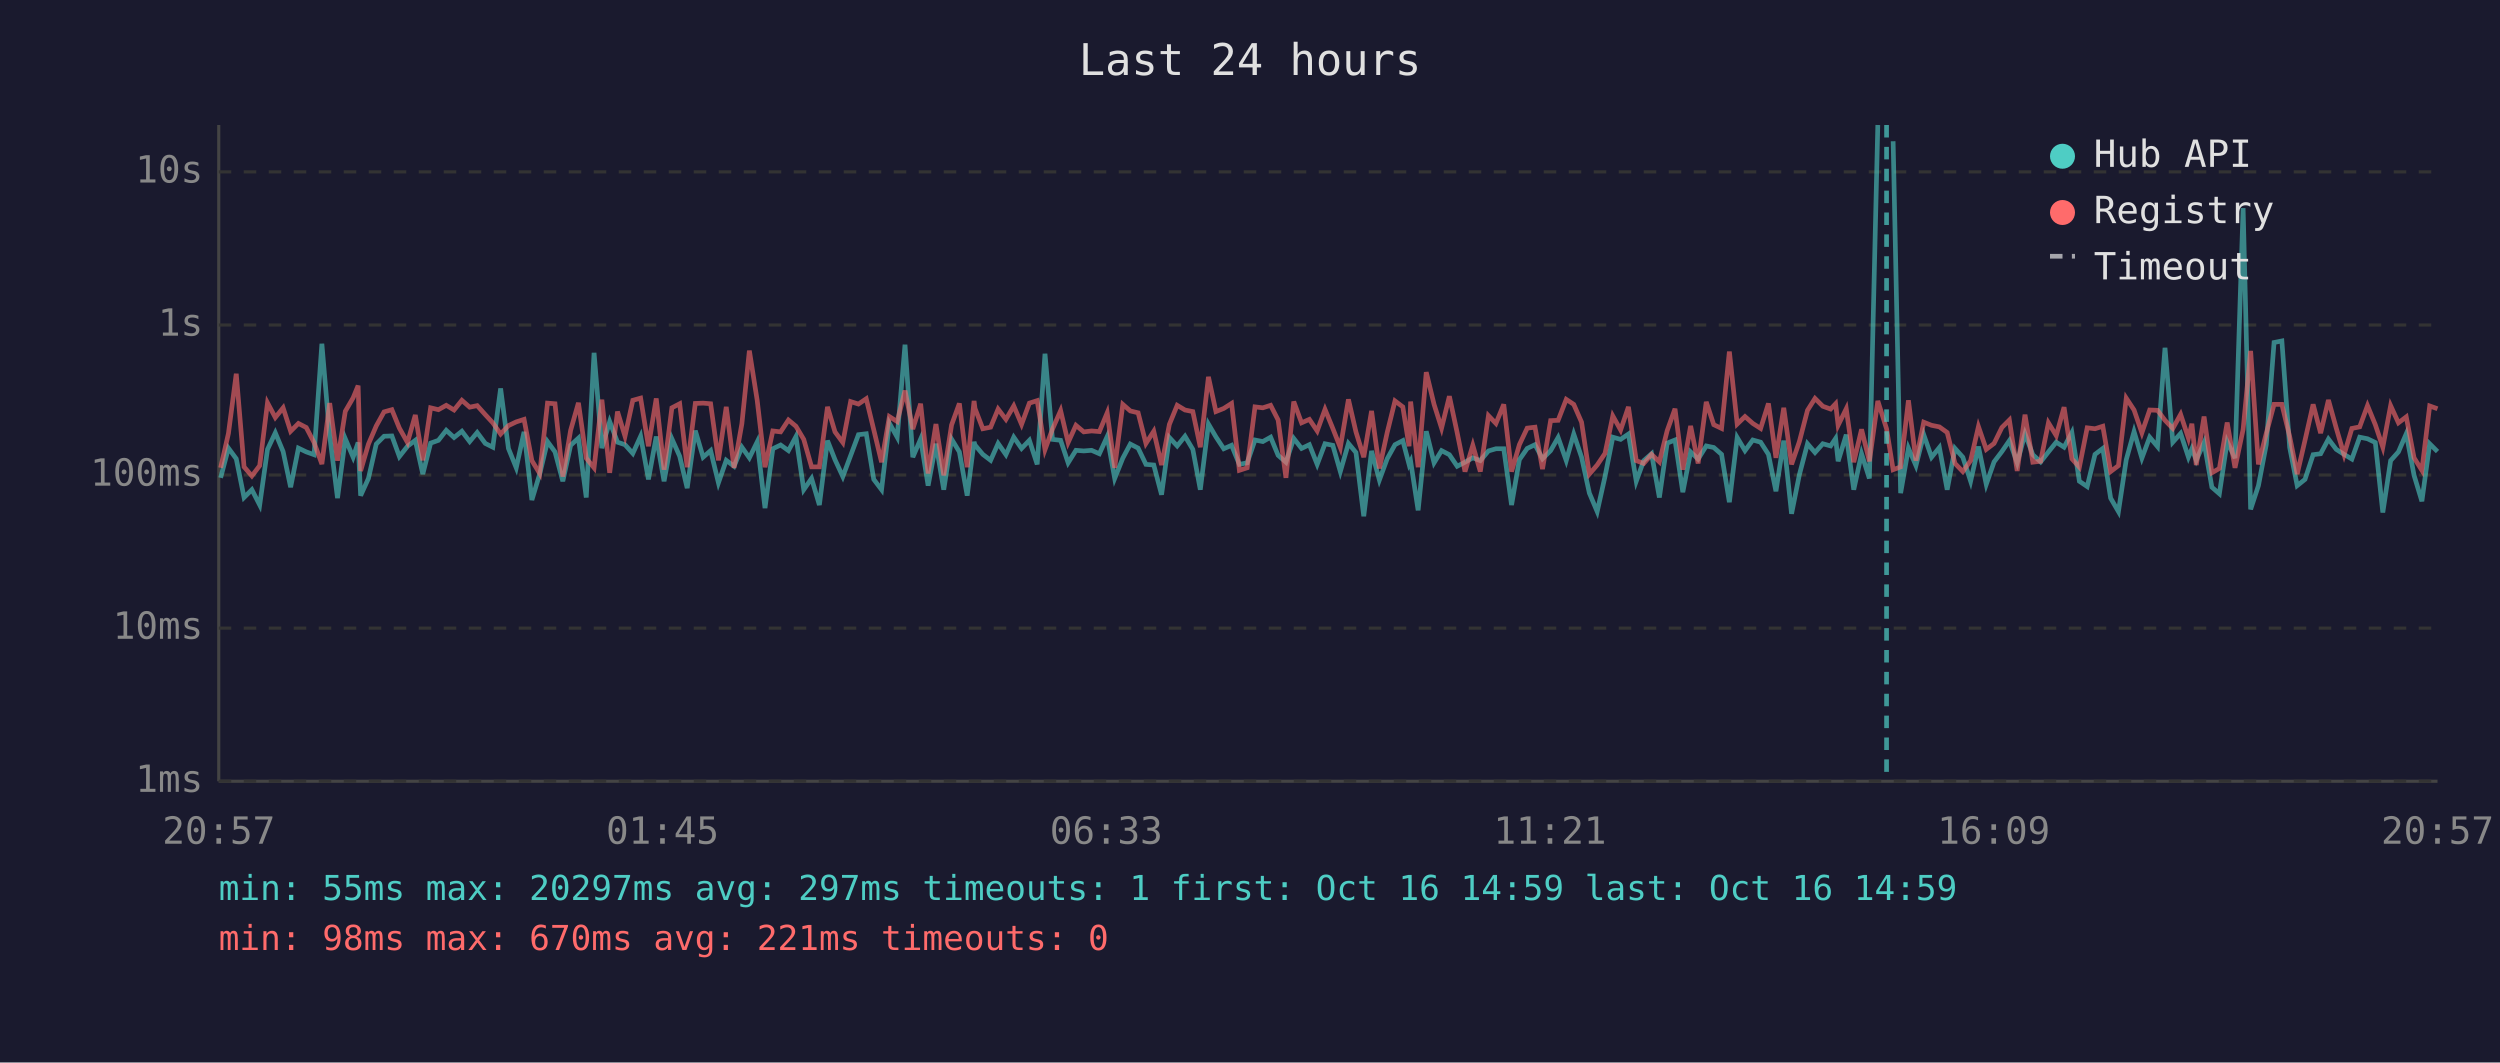
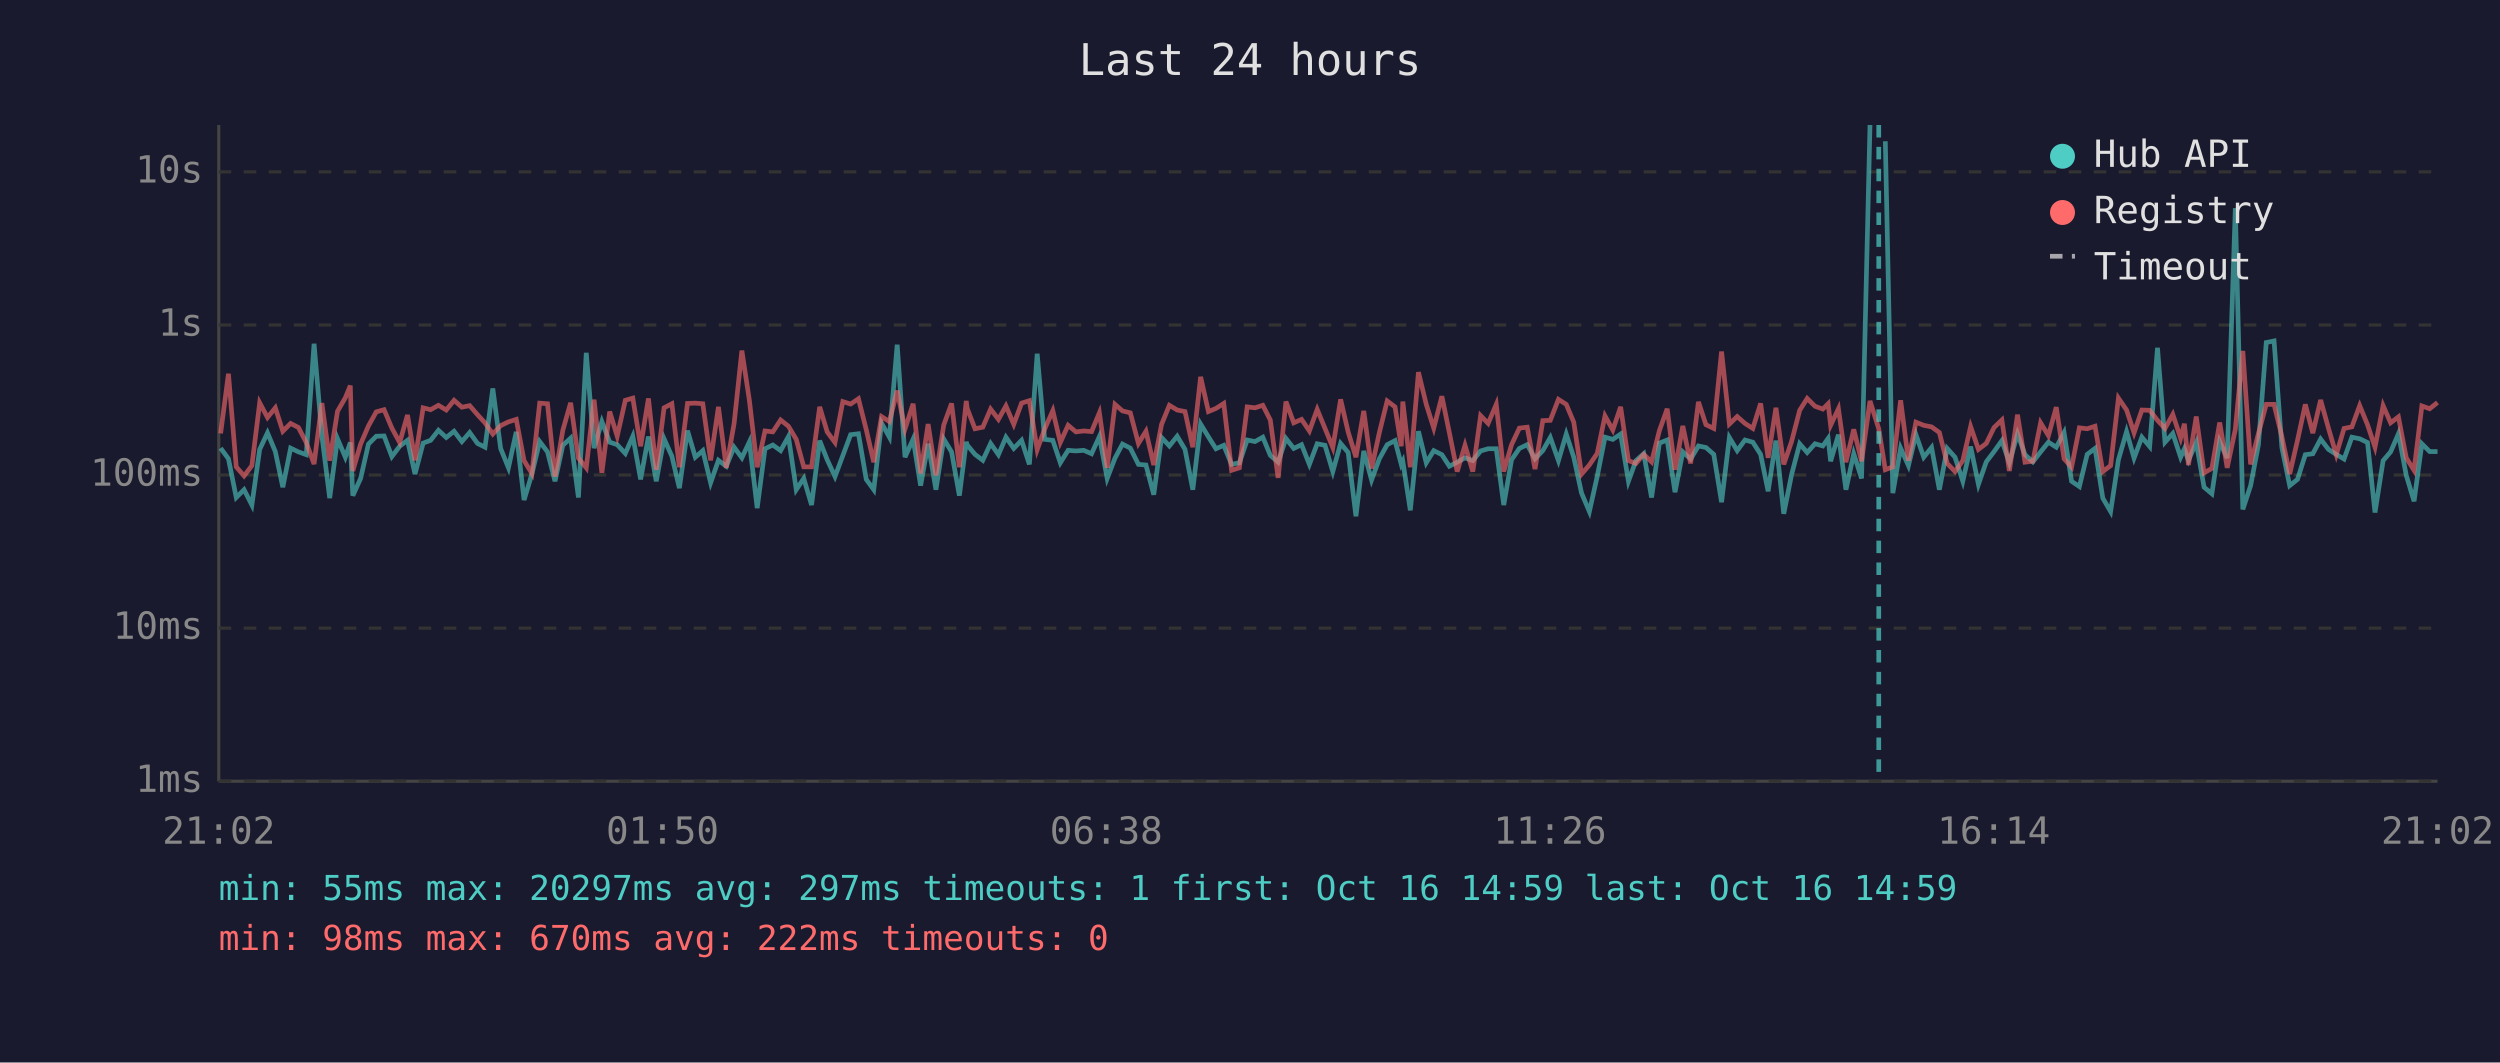
<svg xmlns="http://www.w3.org/2000/svg" viewBox="0 0 800 340" font-family="monospace" font-size="12">
  <rect width="800" height="340" fill="#1a1a2e" />
  <text x="400" y="24" fill="#e0e0e0" font-size="14" text-anchor="middle">Last 24 hours</text>
  <line x1="70" y1="40" x2="70" y2="250" stroke="#444" stroke-width="1" />
  <line x1="70" y1="250" x2="780" y2="250" stroke="#444" stroke-width="1" />
  <line x1="70" y1="250" x2="780" y2="250" stroke="#333" stroke-width="1" stroke-dasharray="4" />
  <text x="65" y="250" fill="#888" text-anchor="end" dominant-baseline="middle">1ms</text>
  <line x1="70" y1="201" x2="780" y2="201" stroke="#333" stroke-width="1" stroke-dasharray="4" />
  <text x="65" y="201" fill="#888" text-anchor="end" dominant-baseline="middle">10ms</text>
  <line x1="70" y1="152" x2="780" y2="152" stroke="#333" stroke-width="1" stroke-dasharray="4" />
  <text x="65" y="152" fill="#888" text-anchor="end" dominant-baseline="middle">100ms</text>
  <line x1="70" y1="104" x2="780" y2="104" stroke="#333" stroke-width="1" stroke-dasharray="4" />
  <text x="65" y="104" fill="#888" text-anchor="end" dominant-baseline="middle">1s</text>
  <line x1="70" y1="55" x2="780" y2="55" stroke="#333" stroke-width="1" stroke-dasharray="4" />
  <text x="65" y="55" fill="#888" text-anchor="end" dominant-baseline="middle">10s</text>
-   <text x="70" y="270" fill="#888" text-anchor="middle">20:57</text>
-   <text x="212" y="270" fill="#888" text-anchor="middle">01:45</text>
-   <text x="354" y="270" fill="#888" text-anchor="middle">06:33</text>
-   <text x="496" y="270" fill="#888" text-anchor="middle">11:21</text>
-   <text x="638" y="270" fill="#888" text-anchor="middle">16:09</text>
-   <text x="780" y="270" fill="#888" text-anchor="middle">20:57</text>
-   <polyline points="70.6,152.9 73.1,143.4 75.6,146.8 78.1,159.2 80.6,156.7 83.1,161.6 85.6,143.8 88.1,138.5 90.6,144.5 93.0,155.9 95.5,143.4 98.0,144.6 100.5,145.5 103.0,110.0 105.5,139.4 108.0,159.4 110.5,140.4 113.0,146.3 114.6,141.6 115.4,158.6 117.9,153.1 120.4,142.1 122.9,139.6 125.4,139.5 127.8,146.1 130.4,142.8 132.9,140.9 135.3,151.7 137.8,141.8 140.3,140.9 142.8,137.7 145.3,140.0 147.8,138.0 150.3,141.3 152.7,138.4 155.3,141.9 157.7,143.1 160.2,124.3 162.7,143.5 165.2,149.7 167.7,138.2 170.2,160.0 172.7,151.7 175.2,141.3 177.6,144.6 180.1,154.0 182.6,142.5 185.1,140.2 187.6,159.2 190.1,112.9 192.6,143.4 195.1,134.9 197.6,141.5 200.0,142.3 202.5,145.1 205.0,139.6 207.5,153.4 210.0,139.7 212.5,154.0 215.0,140.4 217.5,146.0 219.9,156.2 222.5,137.8 225.0,146.3 227.4,144.2 229.9,154.5 232.4,147.3 234.9,149.2 237.4,143.1 239.8,146.5 242.3,141.4 244.8,162.6 247.3,143.6 249.8,142.4 252.3,144.2 254.7,139.7 257.2,156.7 259.7,153.1 262.2,161.6 264.8,141.0 267.2,147.1 269.7,152.5 272.2,145.8 274.7,139.1 277.2,138.8 279.6,153.4 282.1,156.7 284.6,135.4 287.1,139.9 289.6,110.3 292.1,146.3 294.6,140.5 297.0,155.4 299.5,142.0 302.0,156.7 304.5,140.5 307.0,144.6 309.5,158.6 311.7,141.4 312.0,142.4 314.5,145.4 317.0,147.3 319.4,141.9 321.9,145.5 324.4,139.9 326.9,143.5 329.4,140.9 331.9,148.6 334.4,113.2 336.8,140.6 339.4,140.9 341.8,148.1 344.3,144.1 346.8,144.3 349.3,144.1 351.8,145.2 354.3,139.7 356.7,153.1 359.3,146.6 361.7,142.1 364.2,143.4 366.7,148.6 369.2,148.8 371.7,158.3 374.2,140.0 376.7,142.7 379.2,139.6 381.7,143.8 384.1,156.7 386.7,135.7 389.1,139.8 391.6,143.6 394.1,142.5 396.6,148.6 399.1,148.1 401.6,140.8 404.1,141.3 406.6,139.9 409.0,145.7 411.5,147.9 414.0,140.3 416.5,143.5 419.0,142.3 421.5,148.6 424.0,142.0 426.5,142.5 428.9,150.9 431.5,141.9 433.9,144.8 436.4,165.2 438.9,144.3 441.4,153.6 443.9,146.8 446.4,142.3 448.9,141.0 450.9,148.6 451.4,147.6 453.8,163.3 456.4,138.0 458.9,148.1 461.3,144.2 463.8,145.5 466.3,149.2 468.8,147.9 471.3,146.5 473.7,147.4 476.3,144.3 478.7,143.6 481.2,143.6 483.7,161.6 486.2,147.1 488.7,143.5 491.2,142.3 493.6,146.8 496.2,144.2 498.6,140.0 501.2,147.4 503.6,138.9 506.1,146.3 508.6,157.8 511.1,163.7 513.6,152.5 516.1,139.9 518.6,140.6 521.1,138.9 523.6,154.0 526.0,147.4 528.5,145.2 531.0,159.2 533.5,141.8 536.0,140.8 538.5,157.5 541.0,144.6 543.4,146.9 546.0,142.7 548.4,143.2 550.9,145.4 553.4,160.7 555.9,140.0 558.4,144.2 560.9,140.8 563.4,141.5 565.9,145.4 568.3,157.2 570.8,141.0 573.3,164.4 575.8,151.9 578.4,142.0 580.8,144.8 583.3,142.0 585.8,142.7 587.4,140.3 588.2,147.6 590.8,139.1 593.2,156.7 595.7,145.2 598.2,153.1 600.9,40.0" fill="none" stroke="#4ecdc4" stroke-width="1.5" opacity="0.6" />
-   <polyline points="605.8,45.2 608.2,157.8 610.7,143.4 613.1,149.0 615.6,139.1 618.1,146.3 620.6,143.2 623.1,156.7 625.6,143.5 628.1,146.3 630.6,154.0 633.1,142.9 635.6,155.0 638.1,147.8 640.6,144.5 643.0,141.0 645.5,148.1 648.0,138.8 650.5,145.5 653.0,147.8 655.5,144.6 658.0,141.5 660.5,143.1 663.0,138.4 665.4,154.0 667.9,155.7 670.4,145.4 672.9,143.5 675.4,159.4 677.9,163.7 680.4,147.1 682.9,138.1 685.4,146.6 687.9,139.9 690.4,142.9 692.8,111.3 695.3,141.5 697.8,138.7 700.3,146.3 701.4,143.6 702.8,147.3 705.3,141.6 707.8,155.9 710.2,158.0 712.7,141.3 715.2,146.6 717.8,66.6 720.2,163.0 722.7,155.4 725.2,142.3 727.7,109.6 730.2,109.1 732.7,143.2 735.1,155.4 737.6,153.4 740.2,145.5 742.6,145.2 745.1,140.5 747.6,143.8 750.1,145.4 752.6,146.9 755.1,139.9 757.6,140.4 760.1,141.6 762.5,164.0 765.0,147.4 767.5,144.6 770.0,138.8 772.5,152.1 775.0,160.4 777.5,142.0 780.0,144.5" fill="none" stroke="#4ecdc4" stroke-width="1.5" opacity="0.6" />
-   <polyline points="70.6,149.7 73.1,138.7 75.6,119.6 78.1,149.4 80.6,152.3 83.1,149.0 85.6,128.9 88.1,133.6 90.6,130.5 93.0,138.0 95.5,135.5 98.0,136.8 100.5,141.6 103.0,148.5 105.5,129.0 108.0,147.4 110.5,131.6 113.0,127.3 114.6,123.4 115.4,150.7 117.9,142.1 120.4,136.3 122.9,131.8 125.4,131.1 127.8,137.0 130.4,141.6 132.9,132.8 135.3,147.3 137.8,130.5 140.3,131.1 142.8,129.7 145.3,131.2 147.8,128.1 150.3,130.3 152.7,129.8 155.3,132.7 157.7,135.3 160.2,138.9 162.7,136.2 165.2,135.0 167.7,134.2 170.2,147.4 172.7,151.5 175.2,129.0 177.6,129.2 180.1,152.5 182.6,137.7 185.1,128.9 187.6,146.6 190.1,149.7 192.6,127.9 195.1,151.3 197.6,131.7 200.0,139.6 202.5,128.1 205.0,127.4 207.5,142.8 210.0,127.5 212.5,150.3 215.0,130.5 217.5,129.2 219.9,149.5 222.5,129.1 225.0,129.0 227.4,129.2 229.9,147.3 232.4,130.2 234.9,149.7 237.4,135.6 239.8,112.2 242.3,128.1 244.8,149.5 247.3,137.9 249.8,138.2 252.3,134.4 254.7,136.4 257.2,140.6 259.7,149.4 262.2,149.4 264.8,130.2 267.2,138.2 269.7,141.6 272.2,128.5 274.7,129.3 277.2,127.6 279.6,137.5 282.1,147.9 284.6,133.3 287.1,134.9 289.6,125.0 292.1,137.3 294.6,129.2 297.0,151.5 299.5,135.7 302.0,152.1 304.5,136.0 307.0,129.1 309.5,149.5 311.7,128.3 312.0,130.7 314.5,137.2 317.0,136.7 319.4,130.9 321.9,134.2 324.4,129.9 326.9,135.8 329.4,129.0 331.9,128.2 334.4,143.9 336.8,137.3 339.4,131.4 341.8,141.6 344.3,136.1 346.8,138.2 349.3,137.9 351.8,138.1 354.3,132.1 356.7,149.7 359.3,129.4 361.7,131.5 364.2,132.1 366.7,141.9 369.2,138.0 371.7,148.8 374.2,135.8 376.7,129.7 379.2,131.2 381.7,131.7 384.1,143.1 386.7,120.6 389.1,131.7 391.6,130.7 394.1,129.1 396.6,150.5 399.1,149.7 401.6,130.2 404.1,130.5 406.6,129.7 409.0,134.4 411.5,152.9 414.0,128.5 416.5,135.3 419.0,134.2 421.5,137.9 424.0,131.0 426.5,137.1 428.9,143.2 431.5,127.8 433.9,138.2 436.4,146.3 438.9,131.5 441.4,149.9 443.9,138.4 446.4,128.3 448.9,130.2 450.9,142.8 451.4,128.5 453.8,149.5 456.4,119.1 458.9,129.4 461.3,137.0 463.8,126.8 466.3,138.5 468.8,150.9 471.3,142.5 473.7,150.9 476.3,133.0 478.7,135.5 481.2,129.4 483.7,150.9 486.2,142.3 488.7,137.0 491.2,136.7 493.6,150.1 496.2,134.6 498.6,134.5 501.2,127.8 503.6,129.4 506.1,135.1 508.6,151.7 511.1,148.8 513.6,145.1 516.1,133.1 518.6,137.6 521.1,130.2 523.6,147.4 526.0,148.3 528.5,145.4 531.0,147.8 533.5,137.8 536.0,130.8 538.5,150.3 541.0,136.3 543.4,148.3 546.0,128.6 548.4,135.9 550.9,137.1 553.4,112.5 555.9,135.7 558.4,133.3 560.9,135.5 563.4,137.1 565.9,129.1 568.3,146.5 570.8,130.5 573.3,148.6 575.8,141.3 578.4,131.3 580.8,127.5 583.3,130.0 585.8,130.9 587.4,129.2 588.2,136.1 590.8,130.8 593.2,147.9 595.7,137.4 598.2,147.6 600.9,128.3 603.7,137.2 605.8,150.3 608.2,149.4 610.7,128.1 613.1,147.4 615.6,135.1 618.1,136.1 620.6,136.6 623.1,138.4 625.6,148.3 628.1,150.9 630.6,147.4 633.1,136.5 635.6,143.8 638.1,141.9 640.6,136.8 643.0,134.4 645.5,150.7 648.0,132.7 650.5,147.9 653.0,147.6 655.5,135.3 658.0,139.4 660.5,130.3 663.0,146.8 665.4,149.5 667.9,136.9 670.4,137.2 672.9,136.4 675.4,150.9 677.9,149.0 680.4,127.4 682.9,131.2 685.4,138.5 687.9,131.2 690.4,131.3 692.8,134.5 695.3,137.1 697.8,132.6 700.3,140.2 701.4,135.6 702.8,148.8 705.3,133.3 707.8,151.3 710.2,149.9 712.7,135.2 715.2,149.7 717.8,137.4 720.2,112.3 722.7,148.6 725.2,138.7 727.7,129.4 730.2,129.4 732.7,139.7 735.1,151.7 737.6,140.9 740.2,129.4 742.6,138.6 745.1,128.0 747.6,137.0 750.1,145.5 752.6,137.1 755.1,136.6 757.6,129.8 760.1,135.9 762.5,143.1 765.0,129.8 767.5,135.3 770.0,133.4 772.5,146.5 775.0,150.5 777.5,129.9 780.0,130.8" fill="none" stroke="#ff6b6b" stroke-width="1.5" opacity="0.6" />
-   <line x1="603.7" y1="40" x2="603.7" y2="250" stroke="#4ecdc4" stroke-width="1.5" stroke-dasharray="4,3" opacity="0.7" />
+   <text x="70" y="270" fill="#888" text-anchor="middle">21:02</text>
+   <text x="212" y="270" fill="#888" text-anchor="middle">01:50</text>
+   <text x="354" y="270" fill="#888" text-anchor="middle">06:38</text>
+   <text x="496" y="270" fill="#888" text-anchor="middle">11:26</text>
+   <text x="638" y="270" fill="#888" text-anchor="middle">16:14</text>
+   <text x="780" y="270" fill="#888" text-anchor="middle">21:02</text>
+   <polyline points="70.6,143.4 73.1,146.8 75.6,159.2 78.1,156.7 80.6,161.6 83.1,143.8 85.6,138.5 88.1,144.5 90.5,155.9 93.0,143.4 95.5,144.6 98.0,145.5 100.5,110.0 103.0,139.4 105.5,159.4 108.0,140.4 110.5,146.3 112.1,141.6 112.9,158.6 115.4,153.1 117.9,142.1 120.4,139.6 122.9,139.5 125.4,146.1 127.9,142.8 130.4,140.9 132.8,151.7 135.4,141.8 137.8,140.9 140.3,137.7 142.8,140.0 145.3,138.0 147.8,141.3 150.3,138.4 152.8,141.9 155.2,143.1 157.7,124.3 160.2,143.5 162.7,149.7 165.2,138.2 167.7,160.0 170.2,151.7 172.7,141.3 175.2,144.6 177.6,154.0 180.1,142.5 182.6,140.2 185.1,159.2 187.6,112.9 190.1,143.4 192.6,134.9 195.1,141.5 197.5,142.3 200.1,145.1 202.5,139.6 205.0,153.4 207.5,139.7 210.0,154.0 212.5,140.4 215.0,146.0 217.4,156.2 220.0,137.8 222.5,146.3 224.9,144.2 227.4,154.5 229.9,147.3 232.4,149.2 234.9,143.1 237.4,146.5 239.8,141.4 242.3,162.6 244.8,143.6 247.3,142.4 249.8,144.2 252.3,139.7 254.8,156.7 257.2,153.1 259.7,161.6 262.3,141.0 264.7,147.1 267.2,152.5 269.7,145.8 272.2,139.1 274.7,138.8 277.2,153.4 279.6,156.7 282.1,135.4 284.6,139.9 287.1,110.3 289.6,146.3 292.2,140.5 294.6,155.4 297.0,142.0 299.5,156.7 302.0,140.5 304.5,144.6 307.0,158.6 309.2,141.4 309.5,142.4 312.0,145.4 314.5,147.3 317.0,141.9 319.5,145.5 321.9,139.9 324.4,143.5 326.9,140.9 329.4,148.6 331.9,113.2 334.3,140.6 336.9,140.9 339.3,148.1 341.8,144.1 344.3,144.3 346.8,144.1 349.3,145.2 351.8,139.7 354.3,153.1 356.8,146.6 359.2,142.1 361.7,143.4 364.3,148.6 366.7,148.8 369.2,158.3 371.7,140.0 374.2,142.7 376.7,139.6 379.2,143.8 381.7,156.7 384.2,135.7 386.7,139.8 389.1,143.6 391.6,142.5 394.1,148.6 396.6,148.1 399.1,140.8 401.6,141.3 404.1,139.9 406.5,145.7 409.0,147.9 411.5,140.3 414.0,143.5 416.5,142.3 419.0,148.6 421.5,142.0 424.0,142.5 426.5,150.9 429.0,141.9 431.4,144.8 433.9,165.2 436.4,144.3 438.9,153.6 441.4,146.8 443.9,142.3 446.4,141.0 448.4,148.6 448.9,147.6 451.3,163.3 453.9,138.0 456.4,148.1 458.8,144.2 461.4,145.5 463.8,149.2 466.3,147.9 468.8,146.5 471.3,147.4 473.8,144.3 476.2,143.6 478.8,143.6 481.2,161.6 483.7,147.1 486.2,143.5 488.7,142.3 491.2,146.8 493.7,144.2 496.1,140.0 498.7,147.4 501.2,138.9 503.6,146.3 506.1,157.8 508.6,163.7 511.1,152.5 513.6,139.9 516.1,140.6 518.6,138.9 521.1,154.0 523.5,147.4 526.0,145.2 528.5,159.2 531.0,141.8 533.5,140.8 536.0,157.5 538.5,144.6 541.0,146.9 543.5,142.7 545.9,143.2 548.4,145.4 550.9,160.7 553.4,140.0 555.9,144.2 558.4,140.8 560.9,141.5 563.4,145.4 565.8,157.2 568.3,141.0 570.8,164.4 573.3,151.9 575.9,142.0 578.3,144.8 580.8,142.0 583.3,142.7 585.0,140.3 585.8,147.6 588.3,139.1 590.7,156.7 593.2,145.2 595.7,153.1 598.4,40.0" fill="none" stroke="#4ecdc4" stroke-width="1.5" opacity="0.6" />
+   <polyline points="603.3,45.2 605.7,157.8 608.2,143.4 610.7,149.0 613.1,139.1 615.6,146.3 618.1,143.2 620.6,156.7 623.1,143.5 625.6,146.3 628.1,154.0 630.6,142.9 633.1,155.0 635.6,147.8 638.1,144.5 640.6,141.0 643.0,148.1 645.6,138.8 648.0,145.5 650.5,147.8 653.0,144.6 655.5,141.5 658.0,143.1 660.5,138.4 662.9,154.0 665.4,155.7 667.9,145.4 670.4,143.5 672.9,159.4 675.4,163.7 677.9,147.1 680.5,138.1 682.9,146.6 685.4,139.9 687.9,142.9 690.4,111.3 692.8,141.5 695.3,138.7 697.8,146.3 699.0,143.6 700.3,147.3 702.8,141.6 705.3,155.9 707.8,158.0 710.3,141.3 712.7,146.6 715.3,66.6 717.7,163.0 720.2,155.4 722.7,142.3 725.2,109.6 727.7,109.1 730.2,143.2 732.7,155.4 735.2,153.4 737.7,145.5 740.1,145.2 742.6,140.5 745.1,143.8 747.6,145.4 750.1,146.9 752.6,139.9 755.1,140.4 757.6,141.6 760.0,164.0 762.6,147.4 765.0,144.6 767.5,138.8 770.0,152.1 772.5,160.4 775.0,142.0 777.5,144.5 780.0,144.5" fill="none" stroke="#4ecdc4" stroke-width="1.5" opacity="0.6" />
+   <polyline points="70.6,138.7 73.1,119.6 75.6,149.4 78.1,152.3 80.6,149.0 83.1,128.9 85.6,133.6 88.1,130.5 90.5,138.0 93.0,135.5 95.5,136.8 98.0,141.6 100.5,148.5 103.0,129.0 105.5,147.4 108.0,131.6 110.5,127.3 112.1,123.4 112.9,150.7 115.4,142.1 117.9,136.3 120.4,131.8 122.9,131.1 125.4,137.0 127.9,141.6 130.4,132.8 132.8,147.3 135.4,130.5 137.8,131.1 140.3,129.7 142.8,131.2 145.3,128.1 147.8,130.3 150.3,129.8 152.8,132.7 155.2,135.3 157.7,138.9 160.2,136.2 162.7,135.0 165.2,134.2 167.7,147.4 170.2,151.5 172.7,129.0 175.2,129.2 177.6,152.5 180.1,137.7 182.6,128.9 185.1,146.6 187.6,149.7 190.1,127.9 192.6,151.3 195.1,131.7 197.5,139.6 200.1,128.1 202.5,127.4 205.0,142.8 207.5,127.5 210.0,150.3 212.5,130.5 215.0,129.2 217.4,149.5 220.0,129.1 222.5,129.0 224.9,129.2 227.4,147.3 229.9,130.2 232.4,149.7 234.9,135.6 237.4,112.2 239.8,128.1 242.3,149.5 244.8,137.9 247.3,138.2 249.8,134.4 252.3,136.4 254.8,140.6 257.2,149.4 259.7,149.4 262.3,130.2 264.7,138.2 267.2,141.6 269.7,128.5 272.2,129.3 274.7,127.6 277.2,137.5 279.6,147.9 282.1,133.3 284.6,134.9 287.1,125.0 289.6,137.3 292.2,129.2 294.6,151.5 297.0,135.7 299.5,152.1 302.0,136.0 304.5,129.1 307.0,149.5 309.2,128.3 309.5,130.7 312.0,137.2 314.5,136.7 317.0,130.9 319.5,134.2 321.9,129.9 324.4,135.8 326.9,129.0 329.4,128.2 331.9,143.9 334.3,137.3 336.9,131.4 339.3,141.6 341.8,136.1 344.3,138.2 346.8,137.9 349.3,138.1 351.8,132.1 354.3,149.7 356.8,129.4 359.2,131.5 361.7,132.1 364.3,141.9 366.7,138.0 369.2,148.8 371.7,135.8 374.2,129.7 376.7,131.2 379.2,131.7 381.7,143.1 384.2,120.6 386.7,131.7 389.1,130.7 391.6,129.1 394.1,150.5 396.6,149.7 399.1,130.2 401.6,130.5 404.1,129.7 406.5,134.4 409.0,152.9 411.5,128.5 414.0,135.3 416.5,134.2 419.0,137.9 421.5,131.0 424.0,137.1 426.5,143.2 429.0,127.8 431.4,138.2 433.9,146.3 436.4,131.5 438.9,149.9 441.4,138.4 443.9,128.3 446.4,130.2 448.4,142.8 448.9,128.5 451.3,149.5 453.9,119.1 456.4,129.4 458.8,137.0 461.4,126.8 463.8,138.5 466.3,150.9 468.8,142.5 471.3,150.9 473.8,133.0 476.2,135.5 478.8,129.4 481.2,150.9 483.7,142.3 486.2,137.0 488.7,136.7 491.2,150.1 493.7,134.6 496.1,134.5 498.7,127.8 501.2,129.4 503.6,135.1 506.1,151.7 508.6,148.8 511.1,145.1 513.6,133.1 516.1,137.6 518.6,130.2 521.1,147.4 523.5,148.3 526.0,145.4 528.5,147.8 531.0,137.8 533.5,130.8 536.0,150.3 538.5,136.3 541.0,148.3 543.5,128.6 545.9,135.9 548.4,137.1 550.9,112.5 553.4,135.7 555.9,133.3 558.4,135.5 560.9,137.1 563.4,129.1 565.8,146.5 568.3,130.5 570.8,148.6 573.3,141.3 575.9,131.3 578.3,127.5 580.8,130.0 583.3,130.9 585.0,129.2 585.8,136.1 588.3,130.8 590.7,147.9 593.2,137.4 595.7,147.6 598.4,128.3 601.2,137.2 603.3,150.3 605.7,149.4 608.2,128.1 610.7,147.4 613.1,135.1 615.6,136.1 618.1,136.6 620.6,138.4 623.1,148.3 625.6,150.9 628.1,147.4 630.6,136.5 633.1,143.8 635.6,141.9 638.1,136.8 640.6,134.4 643.0,150.7 645.6,132.7 648.0,147.9 650.5,147.6 653.0,135.3 655.5,139.4 658.0,130.3 660.5,146.8 662.9,149.5 665.4,136.9 667.9,137.2 670.4,136.4 672.9,150.9 675.4,149.0 677.9,127.4 680.5,131.2 682.9,138.5 685.4,131.2 687.9,131.3 690.4,134.5 692.8,137.1 695.3,132.6 697.8,140.2 699.0,135.6 700.3,148.8 702.8,133.3 705.3,151.3 707.8,149.9 710.3,135.2 712.7,149.7 715.3,137.4 717.7,112.3 720.2,148.6 722.7,138.7 725.2,129.4 727.7,129.4 730.2,139.7 732.7,151.7 735.2,140.9 737.7,129.4 740.1,138.6 742.6,128.0 745.1,137.0 747.6,145.5 750.1,137.1 752.6,136.6 755.1,129.8 757.6,135.9 760.0,143.1 762.6,129.8 765.0,135.3 767.5,133.4 770.0,146.5 772.5,150.5 775.0,129.9 777.5,130.8 780.0,128.8" fill="none" stroke="#ff6b6b" stroke-width="1.5" opacity="0.6" />
+   <line x1="601.2" y1="40" x2="601.2" y2="250" stroke="#4ecdc4" stroke-width="1.5" stroke-dasharray="4,3" opacity="0.7" />
  <circle cx="660" cy="50" r="4" fill="#4ecdc4" />
  <text x="670" y="50" fill="#e0e0e0" dominant-baseline="middle">Hub API</text>
  <circle cx="660" cy="68" r="4" fill="#ff6b6b" />
  <text x="670" y="68" fill="#e0e0e0" dominant-baseline="middle">Registry</text>
  <line x1="656" y1="82" x2="664" y2="82" stroke="#e0e0e0" stroke-width="1.5" stroke-dasharray="4,3" opacity="0.7" />
  <text x="670" y="86" fill="#e0e0e0" dominant-baseline="middle">Timeout</text>
  <text x="70" y="288" fill="#4ecdc4" font-size="11">min: 55ms  max: 20297ms  avg: 297ms  timeouts: 1  first: Oct 16 14:59  last: Oct 16 14:59</text>
-   <text x="70" y="304" fill="#ff6b6b" font-size="11">min: 98ms  max: 670ms  avg: 221ms  timeouts: 0</text>
+   <text x="70" y="304" fill="#ff6b6b" font-size="11">min: 98ms  max: 670ms  avg: 222ms  timeouts: 0</text>
</svg>
